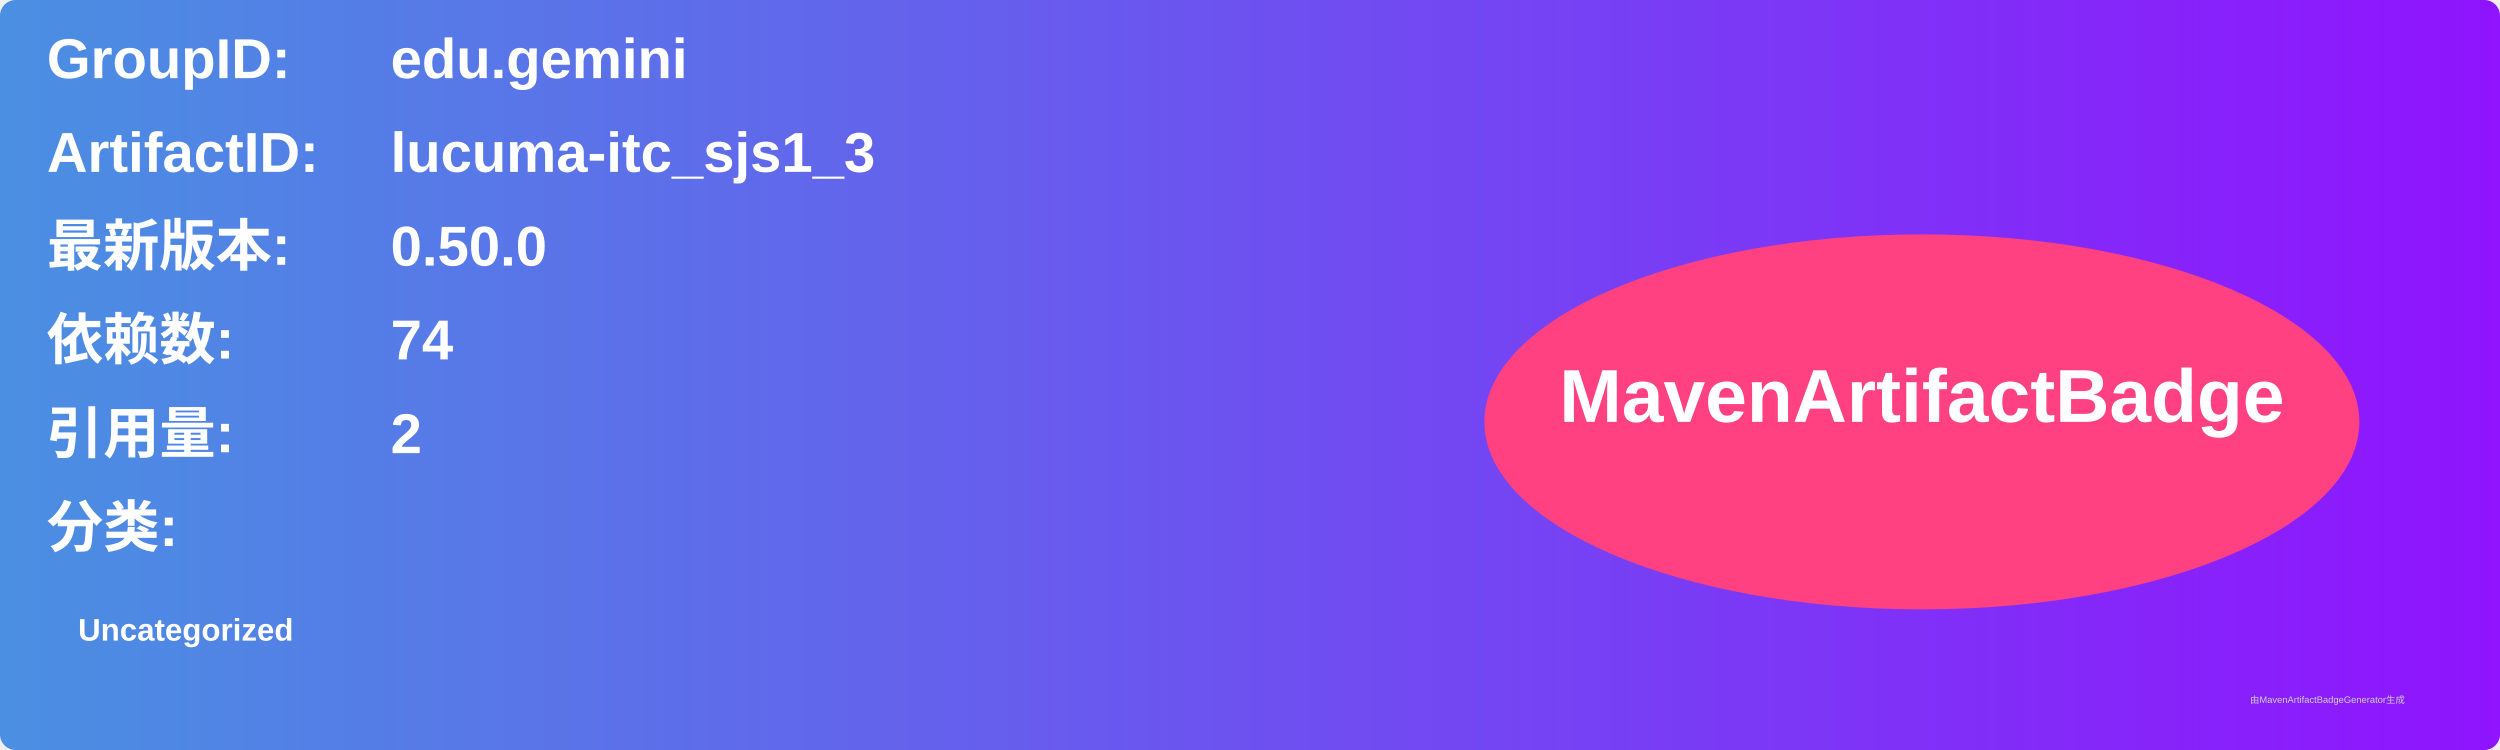
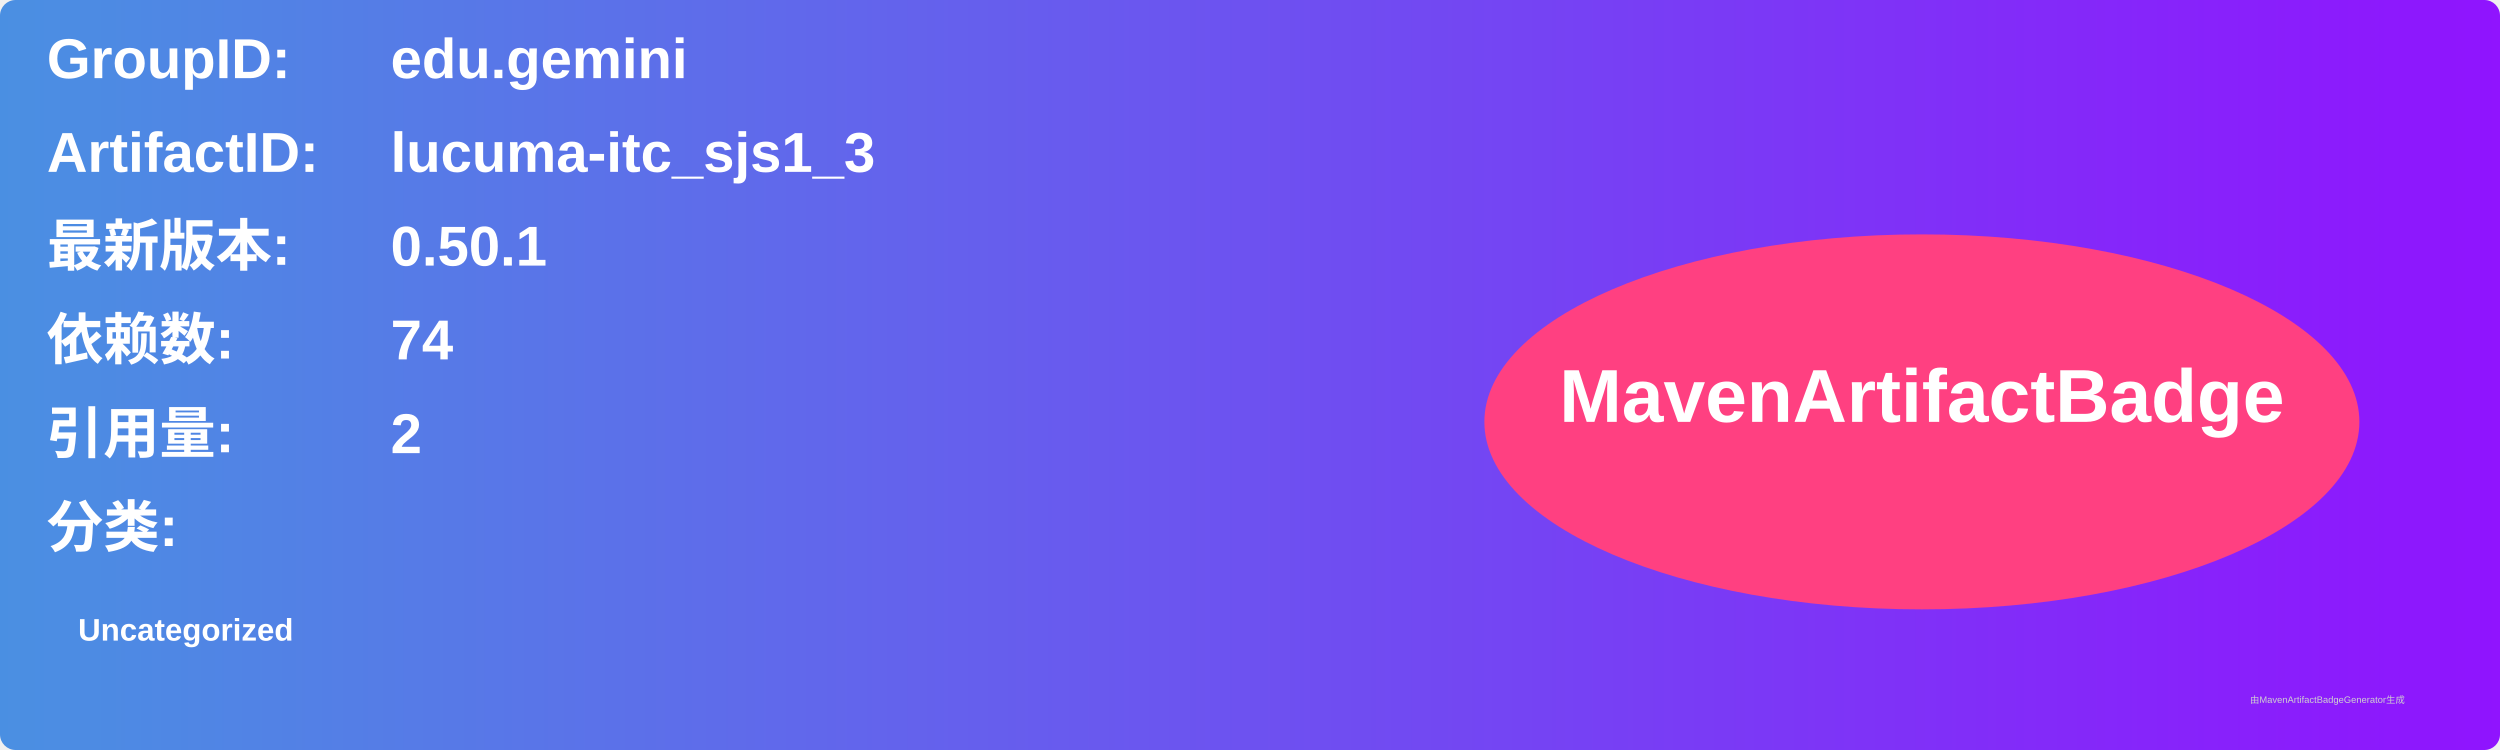
<svg xmlns="http://www.w3.org/2000/svg" width="800" height="240" viewBox="0 0 800 240">
  <linearGradient id="grad" x1="0%" y1="0%" x2="100%" y2="0%">
    <stop offset="0%" stop-color="#4a90e2" />
    <stop offset="100%" stop-color="#9013fe" />
  </linearGradient>
  <rect width="100%" height="100%" rx="5" ry="5" fill="url(#grad)" />
  <g transform="translate(15, 15)">
    <text x="0" y="10" font-family="Arial" font-size="18" fill="white" font-weight="bold" width="260">GroupID:</text>
    <text x="110" y="10" font-family="Arial" font-size="18" fill="white" font-weight="bold" width="460">edu.gemini</text>
    <text x="0" y="40" font-family="Arial" font-size="18" fill="white" font-weight="bold" width="260">ArtifactID:</text>
    <text x="110" y="40" font-family="Arial" font-size="18" fill="white" font-weight="bold" width="460">lucuma-itc_sjs1_3</text>
    <text x="0" y="70" font-family="Arial" font-size="18" fill="white" font-weight="bold">最新版本:</text>
    <text x="110" y="70" font-family="Arial" font-size="18" fill="white" font-weight="bold">
-       <tspan font-weight="bold">0.50.0</tspan>
+       <tspan font-weight="bold">0.50.1</tspan>
    </text>
    <text x="0" y="100" font-family="Arial" font-size="18" fill="white" font-weight="bold">依赖数: </text>
    <text x="110" y="100" font-family="Arial" font-size="18" fill="white">
      <tspan font-weight="bold">74</tspan>
    </text>
    <text x="0" y="130" font-family="Arial" font-size="18" fill="white" font-weight="bold">引用量: </text>
    <text x="110" y="130" font-family="Arial" font-size="18" fill="white">
      <tspan font-weight="bold">2</tspan>
    </text>
    <text x="0" y="160" font-family="Arial" font-size="18" fill="white" font-weight="bold">分类:</text>
    <text x="10" y="190" font-family="Arial" font-size="10" fill="white">
      <tspan font-weight="bold">Uncategorized</tspan>
    </text>
    <ellipse cx="600" cy="120" rx="140" ry="60" fill="#ff4081" />
    <text x="600" y="120" text-anchor="middle" font-family="Arial" font-size="24" fill="white" font-weight="bold">MavenArtifactBadge</text>
  </g>
  <text x="720" y="225" font-family="Arial" font-size="3" fill="#d0d0d0">由MavenArtifactBadgeGenerator生成</text>
</svg>
